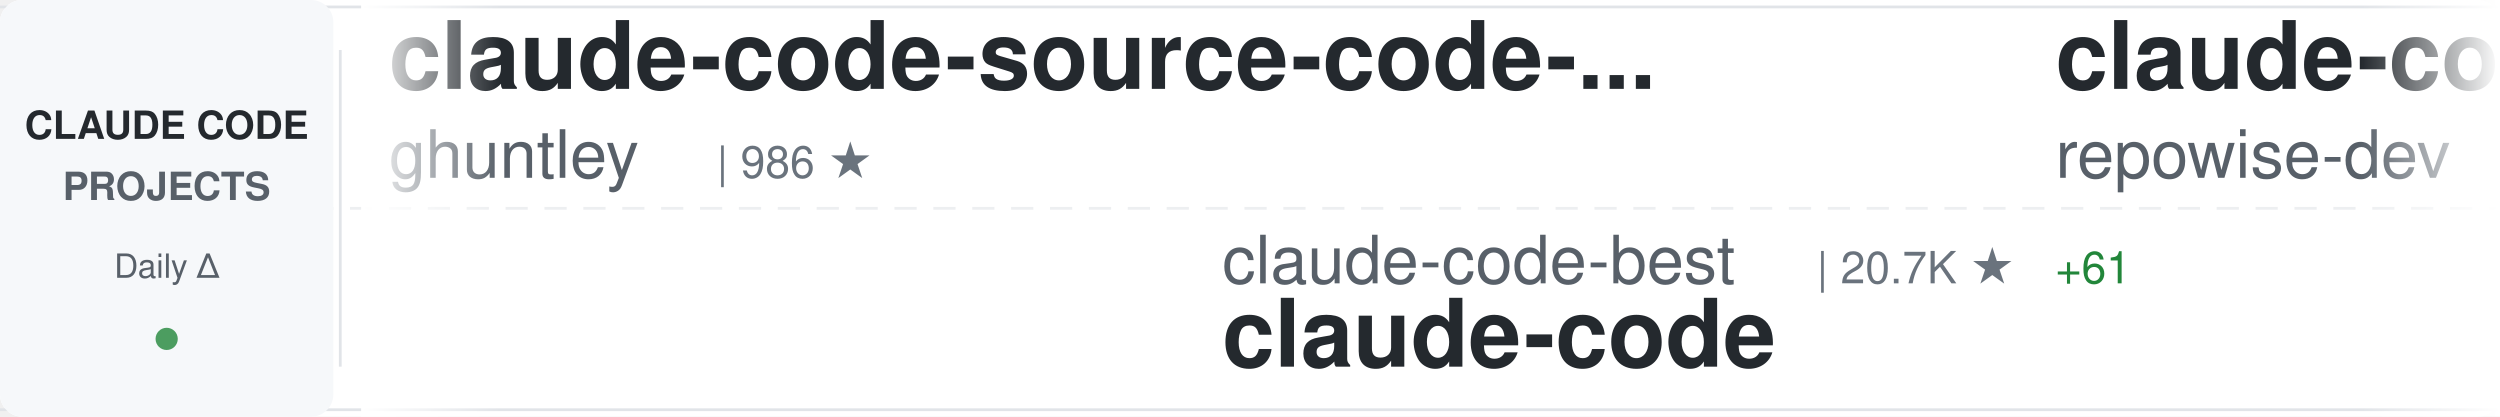
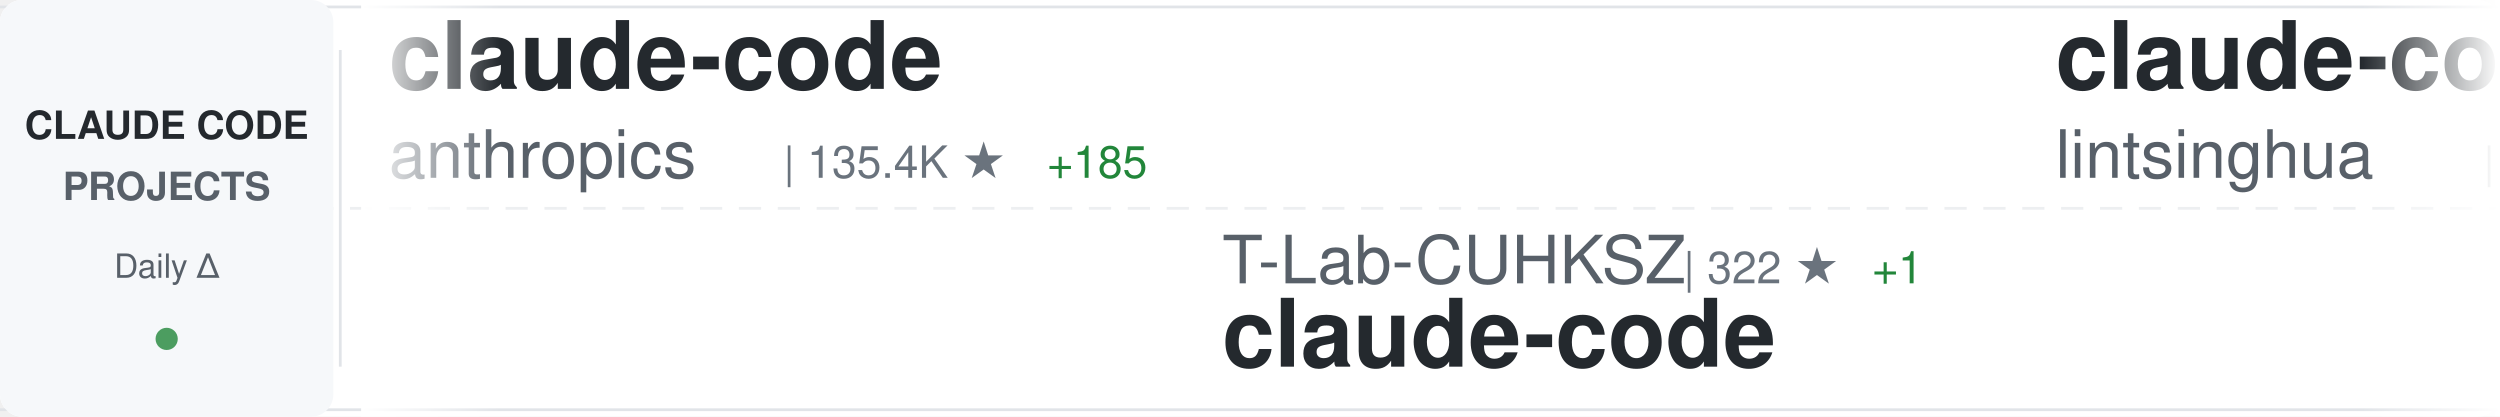
<svg xmlns="http://www.w3.org/2000/svg" width="900" height="150">
  <defs>
    <linearGradient id="awesomeLeftFade" x1="0%" y1="0%" x2="100%" y2="0%">
      <stop offset="0%" style="stop-color:#ffffff;stop-opacity:1" />
      <stop offset="100%" style="stop-color:#ffffff;stop-opacity:0" />
    </linearGradient>
    <linearGradient id="awesomeRightFade" x1="0%" y1="0%" x2="100%" y2="0%">
      <stop offset="0%" style="stop-color:#ffffff;stop-opacity:0" />
      <stop offset="100%" style="stop-color:#ffffff;stop-opacity:1" />
    </linearGradient>
  </defs>
  <rect width="900" height="150" fill="#ffffff" rx="8" />
  <rect x="0" y="2" width="900" height="1" fill="#e1e4e8" />
  <rect x="0" y="147" width="900" height="1" fill="#e1e4e8" />
  <line x1="0" y1="75" x2="900" y2="75" stroke="#e1e4e8" stroke-width="1" stroke-dasharray="8 6" opacity="0.6" />
  <rect x="0" y="0" width="120" height="150" fill="#f6f8fa" rx="8" />
  <text x="60" y="50" font-family="-apple-system, BlinkMacSystemFont, 'Segoe UI', Helvetica, Arial, sans-serif" font-size="14" font-weight="600" fill="#24292e" text-anchor="middle">CLAUDE CODE</text>
  <text x="60" y="72" font-family="-apple-system, BlinkMacSystemFont, 'Segoe UI', Helvetica, Arial, sans-serif" font-size="14" font-weight="600" fill="#586069" text-anchor="middle">PROJECTS</text>
  <text x="60" y="100" font-family="-apple-system, BlinkMacSystemFont, 'Segoe UI', Helvetica, Arial, sans-serif" font-size="12" font-weight="500" fill="#586069" text-anchor="middle">Daily Δ</text>
  <circle cx="60" cy="122" r="4" fill="#22863a" opacity="0.8" />
  <rect x="122" y="18" width="1" height="114" fill="#e1e4e8" />
  <clipPath id="awesomeTickerClip">
    <rect x="130" y="0" width="770" height="150" />
  </clipPath>
  <g clip-path="url(#awesomeTickerClip)">
    <g id="awesomeTickerItems">
      <animateTransform attributeName="transform" attributeType="XML" type="translate" from="0 0" to="-3000 0" dur="54s" repeatCount="indefinite" />
      <g transform="translate(0, 0)">
-         <text x="140" y="32" font-family="-apple-system, BlinkMacSystemFont, 'Segoe UI', Helvetica, Arial, sans-serif" font-size="34" font-weight="600" fill="#24292e">claude-code-source-code-...</text>
-         <text x="140" y="64" font-family="-apple-system, BlinkMacSystemFont, 'Segoe UI', Helvetica, Arial, sans-serif" font-size="24" font-weight="400" fill="#586069">ghuntley</text>
-         <text x="258" y="64" font-family="-apple-system, BlinkMacSystemFont, 'Segoe UI', Helvetica, Arial, sans-serif" font-size="16" font-weight="500" fill="#6a737d">| 986 ★</text>
+         <text x="140" y="32" font-family="-apple-system, BlinkMacSystemFont, 'Segoe UI', Helvetica, Arial, sans-serif" font-size="34" font-weight="600" fill="#24292e">claude-code</text>
+         <text x="140" y="64" font-family="-apple-system, BlinkMacSystemFont, 'Segoe UI', Helvetica, Arial, sans-serif" font-size="24" font-weight="400" fill="#586069">anthropics</text>
+         <text x="282" y="64" font-family="-apple-system, BlinkMacSystemFont, 'Segoe UI', Helvetica, Arial, sans-serif" font-size="16" font-weight="500" fill="#6a737d">| 135.4K ★</text>
+         <text x="377" y="64" font-family="-apple-system, BlinkMacSystemFont, 'Segoe UI', Helvetica, Arial, sans-serif" font-size="16" font-weight="500" fill="#22863a"> +185</text>
      </g>
      <g transform="translate(300, 0)">
-         <text x="140" y="102" font-family="-apple-system, BlinkMacSystemFont, 'Segoe UI', Helvetica, Arial, sans-serif" font-size="24" font-weight="400" fill="#586069">claude-code-best</text>
-         <text x="354" y="102" font-family="-apple-system, BlinkMacSystemFont, 'Segoe UI', Helvetica, Arial, sans-serif" font-size="16" font-weight="500" fill="#6a737d">| 20.7K ★</text>
-         <text x="440" y="102" font-family="-apple-system, BlinkMacSystemFont, 'Segoe UI', Helvetica, Arial, sans-serif" font-size="16" font-weight="500" fill="#22863a"> +61</text>
+         <text x="140" y="102" font-family="-apple-system, BlinkMacSystemFont, 'Segoe UI', Helvetica, Arial, sans-serif" font-size="24" font-weight="400" fill="#586069">T-Lab-CUHKSZ</text>
+         <text x="306" y="102" font-family="-apple-system, BlinkMacSystemFont, 'Segoe UI', Helvetica, Arial, sans-serif" font-size="16" font-weight="500" fill="#6a737d">| 322 ★</text>
+         <text x="374" y="102" font-family="-apple-system, BlinkMacSystemFont, 'Segoe UI', Helvetica, Arial, sans-serif" font-size="16" font-weight="500" fill="#22863a"> +1</text>
        <text x="140" y="132" font-family="-apple-system, BlinkMacSystemFont, 'Segoe UI', Helvetica, Arial, sans-serif" font-size="34" font-weight="600" fill="#24292e">claude-code</text>
      </g>
      <g transform="translate(600, 0)">
-         <text x="140" y="32" font-family="-apple-system, BlinkMacSystemFont, 'Segoe UI', Helvetica, Arial, sans-serif" font-size="34" font-weight="600" fill="#24292e">claude-code-prompts</text>
-         <text x="140" y="64" font-family="-apple-system, BlinkMacSystemFont, 'Segoe UI', Helvetica, Arial, sans-serif" font-size="24" font-weight="400" fill="#586069">repowise-dev</text>
-         <text x="306" y="64" font-family="-apple-system, BlinkMacSystemFont, 'Segoe UI', Helvetica, Arial, sans-serif" font-size="16" font-weight="500" fill="#6a737d">| 1.1K ★</text>
-         <text x="383" y="64" font-family="-apple-system, BlinkMacSystemFont, 'Segoe UI', Helvetica, Arial, sans-serif" font-size="16" font-weight="500" fill="#22863a"> +1</text>
+         <text x="140" y="32" font-family="-apple-system, BlinkMacSystemFont, 'Segoe UI', Helvetica, Arial, sans-serif" font-size="34" font-weight="600" fill="#24292e">claude-code-book</text>
+         <text x="140" y="64" font-family="-apple-system, BlinkMacSystemFont, 'Segoe UI', Helvetica, Arial, sans-serif" font-size="24" font-weight="400" fill="#586069">lintsinghua</text>
+         <text x="294" y="64" font-family="-apple-system, BlinkMacSystemFont, 'Segoe UI', Helvetica, Arial, sans-serif" font-size="16" font-weight="500" fill="#6a737d">| 3.8K ★</text>
+         <text x="371" y="64" font-family="-apple-system, BlinkMacSystemFont, 'Segoe UI', Helvetica, Arial, sans-serif" font-size="16" font-weight="500" fill="#22863a"> +6</text>
      </g>
      <g transform="translate(900, 0)">
-         <text x="140" y="102" font-family="-apple-system, BlinkMacSystemFont, 'Segoe UI', Helvetica, Arial, sans-serif" font-size="24" font-weight="400" fill="#586069">centminmod</text>
-         <text x="282" y="102" font-family="-apple-system, BlinkMacSystemFont, 'Segoe UI', Helvetica, Arial, sans-serif" font-size="16" font-weight="500" fill="#6a737d">| 2.4K ★</text>
-         <text x="359" y="102" font-family="-apple-system, BlinkMacSystemFont, 'Segoe UI', Helvetica, Arial, sans-serif" font-size="16" font-weight="500" fill="#22863a"> +1</text>
-         <text x="140" y="132" font-family="-apple-system, BlinkMacSystemFont, 'Segoe UI', Helvetica, Arial, sans-serif" font-size="34" font-weight="600" fill="#24292e">my-claude-code-setup</text>
+         <text x="140" y="102" font-family="-apple-system, BlinkMacSystemFont, 'Segoe UI', Helvetica, Arial, sans-serif" font-size="24" font-weight="400" fill="#586069">kodu-ai</text>
+         <text x="246" y="102" font-family="-apple-system, BlinkMacSystemFont, 'Segoe UI', Helvetica, Arial, sans-serif" font-size="16" font-weight="500" fill="#6a737d">| 5.3K ★</text>
+         <text x="140" y="132" font-family="-apple-system, BlinkMacSystemFont, 'Segoe UI', Helvetica, Arial, sans-serif" font-size="34" font-weight="600" fill="#24292e">claude-coder</text>
      </g>
      <g transform="translate(1200, 0)">
-         <text x="140" y="32" font-family="-apple-system, BlinkMacSystemFont, 'Segoe UI', Helvetica, Arial, sans-serif" font-size="34" font-weight="600" fill="#24292e">ralph-claude-code</text>
-         <text x="140" y="64" font-family="-apple-system, BlinkMacSystemFont, 'Segoe UI', Helvetica, Arial, sans-serif" font-size="24" font-weight="400" fill="#586069">frankbria</text>
-         <text x="270" y="64" font-family="-apple-system, BlinkMacSystemFont, 'Segoe UI', Helvetica, Arial, sans-serif" font-size="16" font-weight="500" fill="#6a737d">| 9.5K ★</text>
-         <text x="347" y="64" font-family="-apple-system, BlinkMacSystemFont, 'Segoe UI', Helvetica, Arial, sans-serif" font-size="16" font-weight="500" fill="#22863a"> +5</text>
+         <text x="140" y="32" font-family="-apple-system, BlinkMacSystemFont, 'Segoe UI', Helvetica, Arial, sans-serif" font-size="34" font-weight="600" fill="#24292e">claude-code-guide</text>
+         <text x="140" y="64" font-family="-apple-system, BlinkMacSystemFont, 'Segoe UI', Helvetica, Arial, sans-serif" font-size="24" font-weight="400" fill="#586069">zebbern</text>
+         <text x="246" y="64" font-family="-apple-system, BlinkMacSystemFont, 'Segoe UI', Helvetica, Arial, sans-serif" font-size="16" font-weight="500" fill="#6a737d">| 4.4K ★</text>
+         <text x="323" y="64" font-family="-apple-system, BlinkMacSystemFont, 'Segoe UI', Helvetica, Arial, sans-serif" font-size="16" font-weight="500" fill="#22863a"> +4</text>
      </g>
      <g transform="translate(1500, 0)">
-         <text x="140" y="102" font-family="-apple-system, BlinkMacSystemFont, 'Segoe UI', Helvetica, Arial, sans-serif" font-size="24" font-weight="400" fill="#586069">VILA-Lab</text>
-         <text x="258" y="102" font-family="-apple-system, BlinkMacSystemFont, 'Segoe UI', Helvetica, Arial, sans-serif" font-size="16" font-weight="500" fill="#6a737d">| 1.8K ★</text>
-         <text x="335" y="102" font-family="-apple-system, BlinkMacSystemFont, 'Segoe UI', Helvetica, Arial, sans-serif" font-size="16" font-weight="500" fill="#22863a"> +12</text>
-         <text x="140" y="132" font-family="-apple-system, BlinkMacSystemFont, 'Segoe UI', Helvetica, Arial, sans-serif" font-size="34" font-weight="600" fill="#24292e">Dive-into-Claude-Code</text>
+         <text x="140" y="102" font-family="-apple-system, BlinkMacSystemFont, 'Segoe UI', Helvetica, Arial, sans-serif" font-size="24" font-weight="400" fill="#586069">xorespesp</text>
+         <text x="270" y="102" font-family="-apple-system, BlinkMacSystemFont, 'Segoe UI', Helvetica, Arial, sans-serif" font-size="16" font-weight="500" fill="#6a737d">| 228 ★</text>
+         <text x="140" y="132" font-family="-apple-system, BlinkMacSystemFont, 'Segoe UI', Helvetica, Arial, sans-serif" font-size="34" font-weight="600" fill="#24292e">claude-code</text>
      </g>
      <g transform="translate(1800, 0)">
-         <text x="140" y="32" font-family="-apple-system, BlinkMacSystemFont, 'Segoe UI', Helvetica, Arial, sans-serif" font-size="34" font-weight="600" fill="#24292e">claude-code-hooks-master...</text>
-         <text x="140" y="64" font-family="-apple-system, BlinkMacSystemFont, 'Segoe UI', Helvetica, Arial, sans-serif" font-size="24" font-weight="400" fill="#586069">disler</text>
-         <text x="234" y="64" font-family="-apple-system, BlinkMacSystemFont, 'Segoe UI', Helvetica, Arial, sans-serif" font-size="16" font-weight="500" fill="#6a737d">| 3.8K ★</text>
-         <text x="311" y="64" font-family="-apple-system, BlinkMacSystemFont, 'Segoe UI', Helvetica, Arial, sans-serif" font-size="16" font-weight="500" fill="#22863a"> +1</text>
+         <text x="140" y="32" font-family="-apple-system, BlinkMacSystemFont, 'Segoe UI', Helvetica, Arial, sans-serif" font-size="34" font-weight="600" fill="#24292e">how-claude-code-works</text>
+         <text x="140" y="64" font-family="-apple-system, BlinkMacSystemFont, 'Segoe UI', Helvetica, Arial, sans-serif" font-size="24" font-weight="400" fill="#586069">Windy3f3f3f3f</text>
+         <text x="318" y="64" font-family="-apple-system, BlinkMacSystemFont, 'Segoe UI', Helvetica, Arial, sans-serif" font-size="16" font-weight="500" fill="#6a737d">| 2.9K ★</text>
+         <text x="395" y="64" font-family="-apple-system, BlinkMacSystemFont, 'Segoe UI', Helvetica, Arial, sans-serif" font-size="16" font-weight="500" fill="#22863a"> +36</text>
      </g>
      <g transform="translate(2100, 0)">
-         <text x="140" y="102" font-family="-apple-system, BlinkMacSystemFont, 'Segoe UI', Helvetica, Arial, sans-serif" font-size="24" font-weight="400" fill="#586069">LING71671</text>
-         <text x="270" y="102" font-family="-apple-system, BlinkMacSystemFont, 'Segoe UI', Helvetica, Arial, sans-serif" font-size="16" font-weight="500" fill="#6a737d">| 905 ★</text>
-         <text x="338" y="102" font-family="-apple-system, BlinkMacSystemFont, 'Segoe UI', Helvetica, Arial, sans-serif" font-size="16" font-weight="500" fill="#22863a"> +1</text>
-         <text x="140" y="132" font-family="-apple-system, BlinkMacSystemFont, 'Segoe UI', Helvetica, Arial, sans-serif" font-size="34" font-weight="600" fill="#24292e">Open-ClaudeCode</text>
+         <text x="140" y="102" font-family="-apple-system, BlinkMacSystemFont, 'Segoe UI', Helvetica, Arial, sans-serif" font-size="24" font-weight="400" fill="#586069">SeemSeam</text>
+         <text x="258" y="102" font-family="-apple-system, BlinkMacSystemFont, 'Segoe UI', Helvetica, Arial, sans-serif" font-size="16" font-weight="500" fill="#6a737d">| 3.2K ★</text>
+         <text x="335" y="102" font-family="-apple-system, BlinkMacSystemFont, 'Segoe UI', Helvetica, Arial, sans-serif" font-size="16" font-weight="500" fill="#22863a"> +11</text>
+         <text x="140" y="132" font-family="-apple-system, BlinkMacSystemFont, 'Segoe UI', Helvetica, Arial, sans-serif" font-size="34" font-weight="600" fill="#24292e">claude_codex_bridge</text>
      </g>
      <g transform="translate(2400, 0)">
-         <text x="140" y="32" font-family="-apple-system, BlinkMacSystemFont, 'Segoe UI', Helvetica, Arial, sans-serif" font-size="34" font-weight="600" fill="#24292e">Claude-code</text>
-         <text x="140" y="64" font-family="-apple-system, BlinkMacSystemFont, 'Segoe UI', Helvetica, Arial, sans-serif" font-size="24" font-weight="400" fill="#586069">fazxes</text>
-         <text x="234" y="64" font-family="-apple-system, BlinkMacSystemFont, 'Segoe UI', Helvetica, Arial, sans-serif" font-size="16" font-weight="500" fill="#6a737d">| 223 ★</text>
-         <text x="302" y="64" font-family="-apple-system, BlinkMacSystemFont, 'Segoe UI', Helvetica, Arial, sans-serif" font-size="16" font-weight="500" fill="#22863a"> +1</text>
+         <text x="140" y="32" font-family="-apple-system, BlinkMacSystemFont, 'Segoe UI', Helvetica, Arial, sans-serif" font-size="34" font-weight="600" fill="#24292e">learn-claude-code</text>
+         <text x="140" y="64" font-family="-apple-system, BlinkMacSystemFont, 'Segoe UI', Helvetica, Arial, sans-serif" font-size="24" font-weight="400" fill="#586069">shareAI-lab</text>
+         <text x="294" y="64" font-family="-apple-system, BlinkMacSystemFont, 'Segoe UI', Helvetica, Arial, sans-serif" font-size="16" font-weight="500" fill="#6a737d">| 69.6K ★</text>
+         <text x="380" y="64" font-family="-apple-system, BlinkMacSystemFont, 'Segoe UI', Helvetica, Arial, sans-serif" font-size="16" font-weight="500" fill="#22863a"> +196</text>
      </g>
      <g transform="translate(2700, 0)">
-         <text x="140" y="102" font-family="-apple-system, BlinkMacSystemFont, 'Segoe UI', Helvetica, Arial, sans-serif" font-size="24" font-weight="400" fill="#586069">fuergaosi233</text>
-         <text x="306" y="102" font-family="-apple-system, BlinkMacSystemFont, 'Segoe UI', Helvetica, Arial, sans-serif" font-size="16" font-weight="500" fill="#6a737d">| 2.7K ★</text>
-         <text x="383" y="102" font-family="-apple-system, BlinkMacSystemFont, 'Segoe UI', Helvetica, Arial, sans-serif" font-size="16" font-weight="500" fill="#22863a"> +1</text>
-         <text x="140" y="132" font-family="-apple-system, BlinkMacSystemFont, 'Segoe UI', Helvetica, Arial, sans-serif" font-size="34" font-weight="600" fill="#24292e">claude-code-proxy</text>
+         <text x="140" y="102" font-family="-apple-system, BlinkMacSystemFont, 'Segoe UI', Helvetica, Arial, sans-serif" font-size="24" font-weight="400" fill="#586069">pengchengneo</text>
+         <text x="306" y="102" font-family="-apple-system, BlinkMacSystemFont, 'Segoe UI', Helvetica, Arial, sans-serif" font-size="16" font-weight="500" fill="#6a737d">| 1.6K ★</text>
+         <text x="383" y="102" font-family="-apple-system, BlinkMacSystemFont, 'Segoe UI', Helvetica, Arial, sans-serif" font-size="16" font-weight="500" fill="#22863a"> +3</text>
+         <text x="140" y="132" font-family="-apple-system, BlinkMacSystemFont, 'Segoe UI', Helvetica, Arial, sans-serif" font-size="34" font-weight="600" fill="#24292e">Claude-Code</text>
      </g>
      <g transform="translate(3000, 0)">
-         <text x="140" y="32" font-family="-apple-system, BlinkMacSystemFont, 'Segoe UI', Helvetica, Arial, sans-serif" font-size="34" font-weight="600" fill="#24292e">claude-code-source-code-...</text>
-         <text x="140" y="64" font-family="-apple-system, BlinkMacSystemFont, 'Segoe UI', Helvetica, Arial, sans-serif" font-size="24" font-weight="400" fill="#586069">ghuntley</text>
-         <text x="258" y="64" font-family="-apple-system, BlinkMacSystemFont, 'Segoe UI', Helvetica, Arial, sans-serif" font-size="16" font-weight="500" fill="#6a737d">| 986 ★</text>
+         <text x="140" y="32" font-family="-apple-system, BlinkMacSystemFont, 'Segoe UI', Helvetica, Arial, sans-serif" font-size="34" font-weight="600" fill="#24292e">claude-code</text>
+         <text x="140" y="64" font-family="-apple-system, BlinkMacSystemFont, 'Segoe UI', Helvetica, Arial, sans-serif" font-size="24" font-weight="400" fill="#586069">anthropics</text>
+         <text x="282" y="64" font-family="-apple-system, BlinkMacSystemFont, 'Segoe UI', Helvetica, Arial, sans-serif" font-size="16" font-weight="500" fill="#6a737d">| 135.4K ★</text>
+         <text x="377" y="64" font-family="-apple-system, BlinkMacSystemFont, 'Segoe UI', Helvetica, Arial, sans-serif" font-size="16" font-weight="500" fill="#22863a"> +185</text>
      </g>
      <g transform="translate(3300, 0)">
-         <text x="140" y="102" font-family="-apple-system, BlinkMacSystemFont, 'Segoe UI', Helvetica, Arial, sans-serif" font-size="24" font-weight="400" fill="#586069">claude-code-best</text>
-         <text x="354" y="102" font-family="-apple-system, BlinkMacSystemFont, 'Segoe UI', Helvetica, Arial, sans-serif" font-size="16" font-weight="500" fill="#6a737d">| 20.7K ★</text>
-         <text x="440" y="102" font-family="-apple-system, BlinkMacSystemFont, 'Segoe UI', Helvetica, Arial, sans-serif" font-size="16" font-weight="500" fill="#22863a"> +61</text>
+         <text x="140" y="102" font-family="-apple-system, BlinkMacSystemFont, 'Segoe UI', Helvetica, Arial, sans-serif" font-size="24" font-weight="400" fill="#586069">T-Lab-CUHKSZ</text>
+         <text x="306" y="102" font-family="-apple-system, BlinkMacSystemFont, 'Segoe UI', Helvetica, Arial, sans-serif" font-size="16" font-weight="500" fill="#6a737d">| 322 ★</text>
+         <text x="374" y="102" font-family="-apple-system, BlinkMacSystemFont, 'Segoe UI', Helvetica, Arial, sans-serif" font-size="16" font-weight="500" fill="#22863a"> +1</text>
        <text x="140" y="132" font-family="-apple-system, BlinkMacSystemFont, 'Segoe UI', Helvetica, Arial, sans-serif" font-size="34" font-weight="600" fill="#24292e">claude-code</text>
      </g>
      <g transform="translate(3600, 0)">
-         <text x="140" y="32" font-family="-apple-system, BlinkMacSystemFont, 'Segoe UI', Helvetica, Arial, sans-serif" font-size="34" font-weight="600" fill="#24292e">claude-code-prompts</text>
-         <text x="140" y="64" font-family="-apple-system, BlinkMacSystemFont, 'Segoe UI', Helvetica, Arial, sans-serif" font-size="24" font-weight="400" fill="#586069">repowise-dev</text>
-         <text x="306" y="64" font-family="-apple-system, BlinkMacSystemFont, 'Segoe UI', Helvetica, Arial, sans-serif" font-size="16" font-weight="500" fill="#6a737d">| 1.1K ★</text>
-         <text x="383" y="64" font-family="-apple-system, BlinkMacSystemFont, 'Segoe UI', Helvetica, Arial, sans-serif" font-size="16" font-weight="500" fill="#22863a"> +1</text>
+         <text x="140" y="32" font-family="-apple-system, BlinkMacSystemFont, 'Segoe UI', Helvetica, Arial, sans-serif" font-size="34" font-weight="600" fill="#24292e">claude-code-book</text>
+         <text x="140" y="64" font-family="-apple-system, BlinkMacSystemFont, 'Segoe UI', Helvetica, Arial, sans-serif" font-size="24" font-weight="400" fill="#586069">lintsinghua</text>
+         <text x="294" y="64" font-family="-apple-system, BlinkMacSystemFont, 'Segoe UI', Helvetica, Arial, sans-serif" font-size="16" font-weight="500" fill="#6a737d">| 3.8K ★</text>
+         <text x="371" y="64" font-family="-apple-system, BlinkMacSystemFont, 'Segoe UI', Helvetica, Arial, sans-serif" font-size="16" font-weight="500" fill="#22863a"> +6</text>
      </g>
      <g transform="translate(3900, 0)">
-         <text x="140" y="102" font-family="-apple-system, BlinkMacSystemFont, 'Segoe UI', Helvetica, Arial, sans-serif" font-size="24" font-weight="400" fill="#586069">centminmod</text>
-         <text x="282" y="102" font-family="-apple-system, BlinkMacSystemFont, 'Segoe UI', Helvetica, Arial, sans-serif" font-size="16" font-weight="500" fill="#6a737d">| 2.4K ★</text>
-         <text x="359" y="102" font-family="-apple-system, BlinkMacSystemFont, 'Segoe UI', Helvetica, Arial, sans-serif" font-size="16" font-weight="500" fill="#22863a"> +1</text>
-         <text x="140" y="132" font-family="-apple-system, BlinkMacSystemFont, 'Segoe UI', Helvetica, Arial, sans-serif" font-size="34" font-weight="600" fill="#24292e">my-claude-code-setup</text>
+         <text x="140" y="102" font-family="-apple-system, BlinkMacSystemFont, 'Segoe UI', Helvetica, Arial, sans-serif" font-size="24" font-weight="400" fill="#586069">kodu-ai</text>
+         <text x="246" y="102" font-family="-apple-system, BlinkMacSystemFont, 'Segoe UI', Helvetica, Arial, sans-serif" font-size="16" font-weight="500" fill="#6a737d">| 5.3K ★</text>
+         <text x="140" y="132" font-family="-apple-system, BlinkMacSystemFont, 'Segoe UI', Helvetica, Arial, sans-serif" font-size="34" font-weight="600" fill="#24292e">claude-coder</text>
      </g>
    </g>
  </g>
  <rect x="130" y="0" width="50" height="150" fill="url(#awesomeLeftFade)" />
  <rect x="850" y="0" width="50" height="150" fill="url(#awesomeRightFade)" />
</svg>
